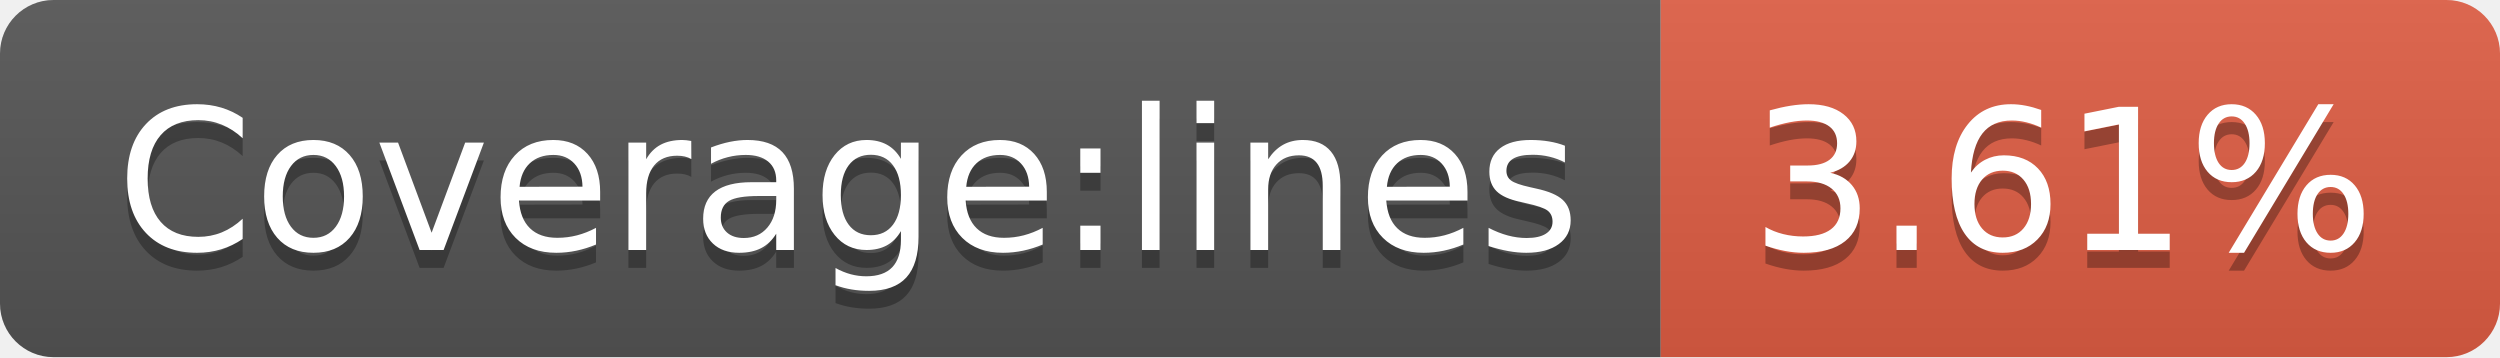
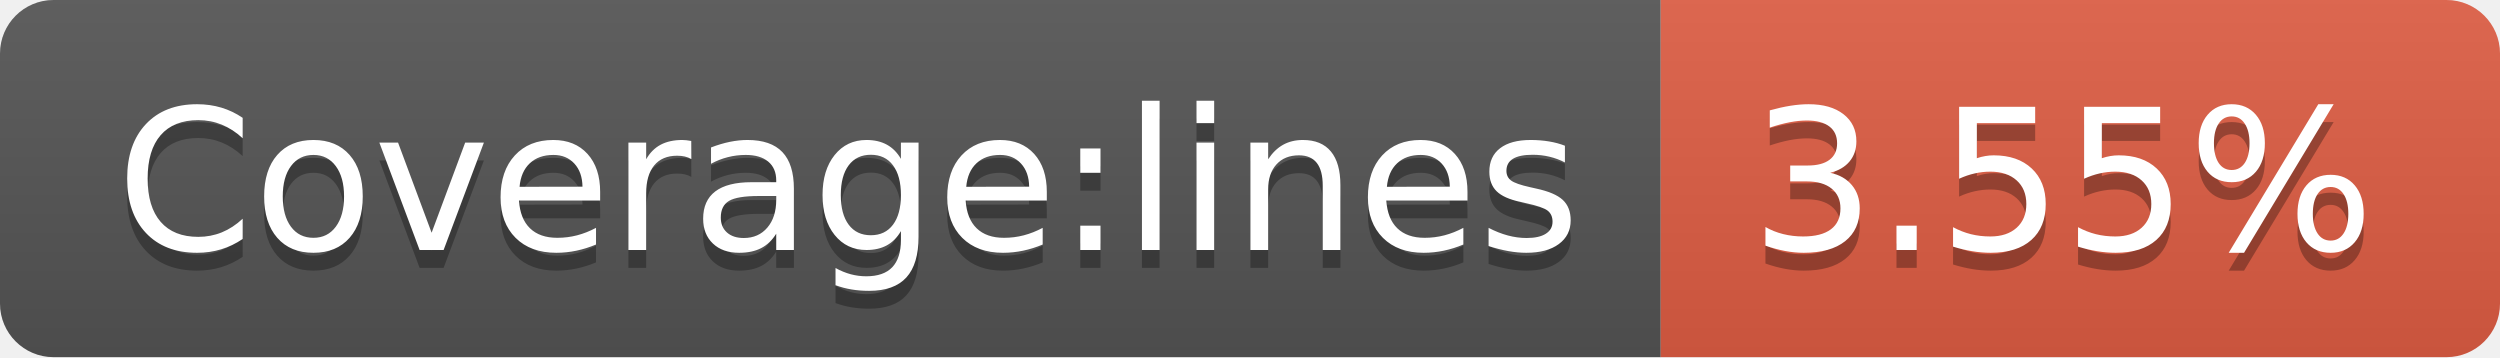
- <svg xmlns="http://www.w3.org/2000/svg" width="140" height="20" role="img" aria-label="Coverage:lines: 3.61%">
+ <svg xmlns="http://www.w3.org/2000/svg" width="140" height="20" role="img" aria-label="Coverage:lines: 3.55%">
  <linearGradient id="s" x2="0" y2="100%">
    <stop offset="0" stop-color="#bbb" stop-opacity=".1" />
    <stop offset="1" stop-opacity=".1" />
  </linearGradient>
  <clipPath id="r">
    <rect width="140" height="20" rx="3" fill="#fff" />
  </clipPath>
  <g clip-path="url(#r)">
    <rect width="93" height="20" fill="#555" />
    <rect x="93" width="47" height="20" fill="#e05d44" />
    <rect width="140" height="20" fill="url(#s)" />
  </g>
  <g fill="#fff" text-anchor="middle" font-family="Verdana,Geneva,DejaVu Sans,sans-serif" text-rendering="geometricPrecision" font-size="110">
    <text aria-hidden="true" x="475" y="150" fill="#010101" fill-opacity=".3" transform="scale(.1)" textLength="830">Coverage:lines</text>
    <text x="475" y="140" transform="scale(.1)" fill="#fff" textLength="830">Coverage:lines</text>
-     <text aria-hidden="true" x="1155" y="150" fill="#010101" fill-opacity=".3" transform="scale(.1)" textLength="370">3.61%</text>
-     <text x="1155" y="140" transform="scale(.1)" fill="#fff" textLength="370">3.61%</text>
+     <text aria-hidden="true" x="1155" y="150" fill="#010101" fill-opacity=".3" transform="scale(.1)" textLength="370">3.55%</text>
+     <text x="1155" y="140" transform="scale(.1)" fill="#fff" textLength="370">3.55%</text>
  </g>
</svg>
